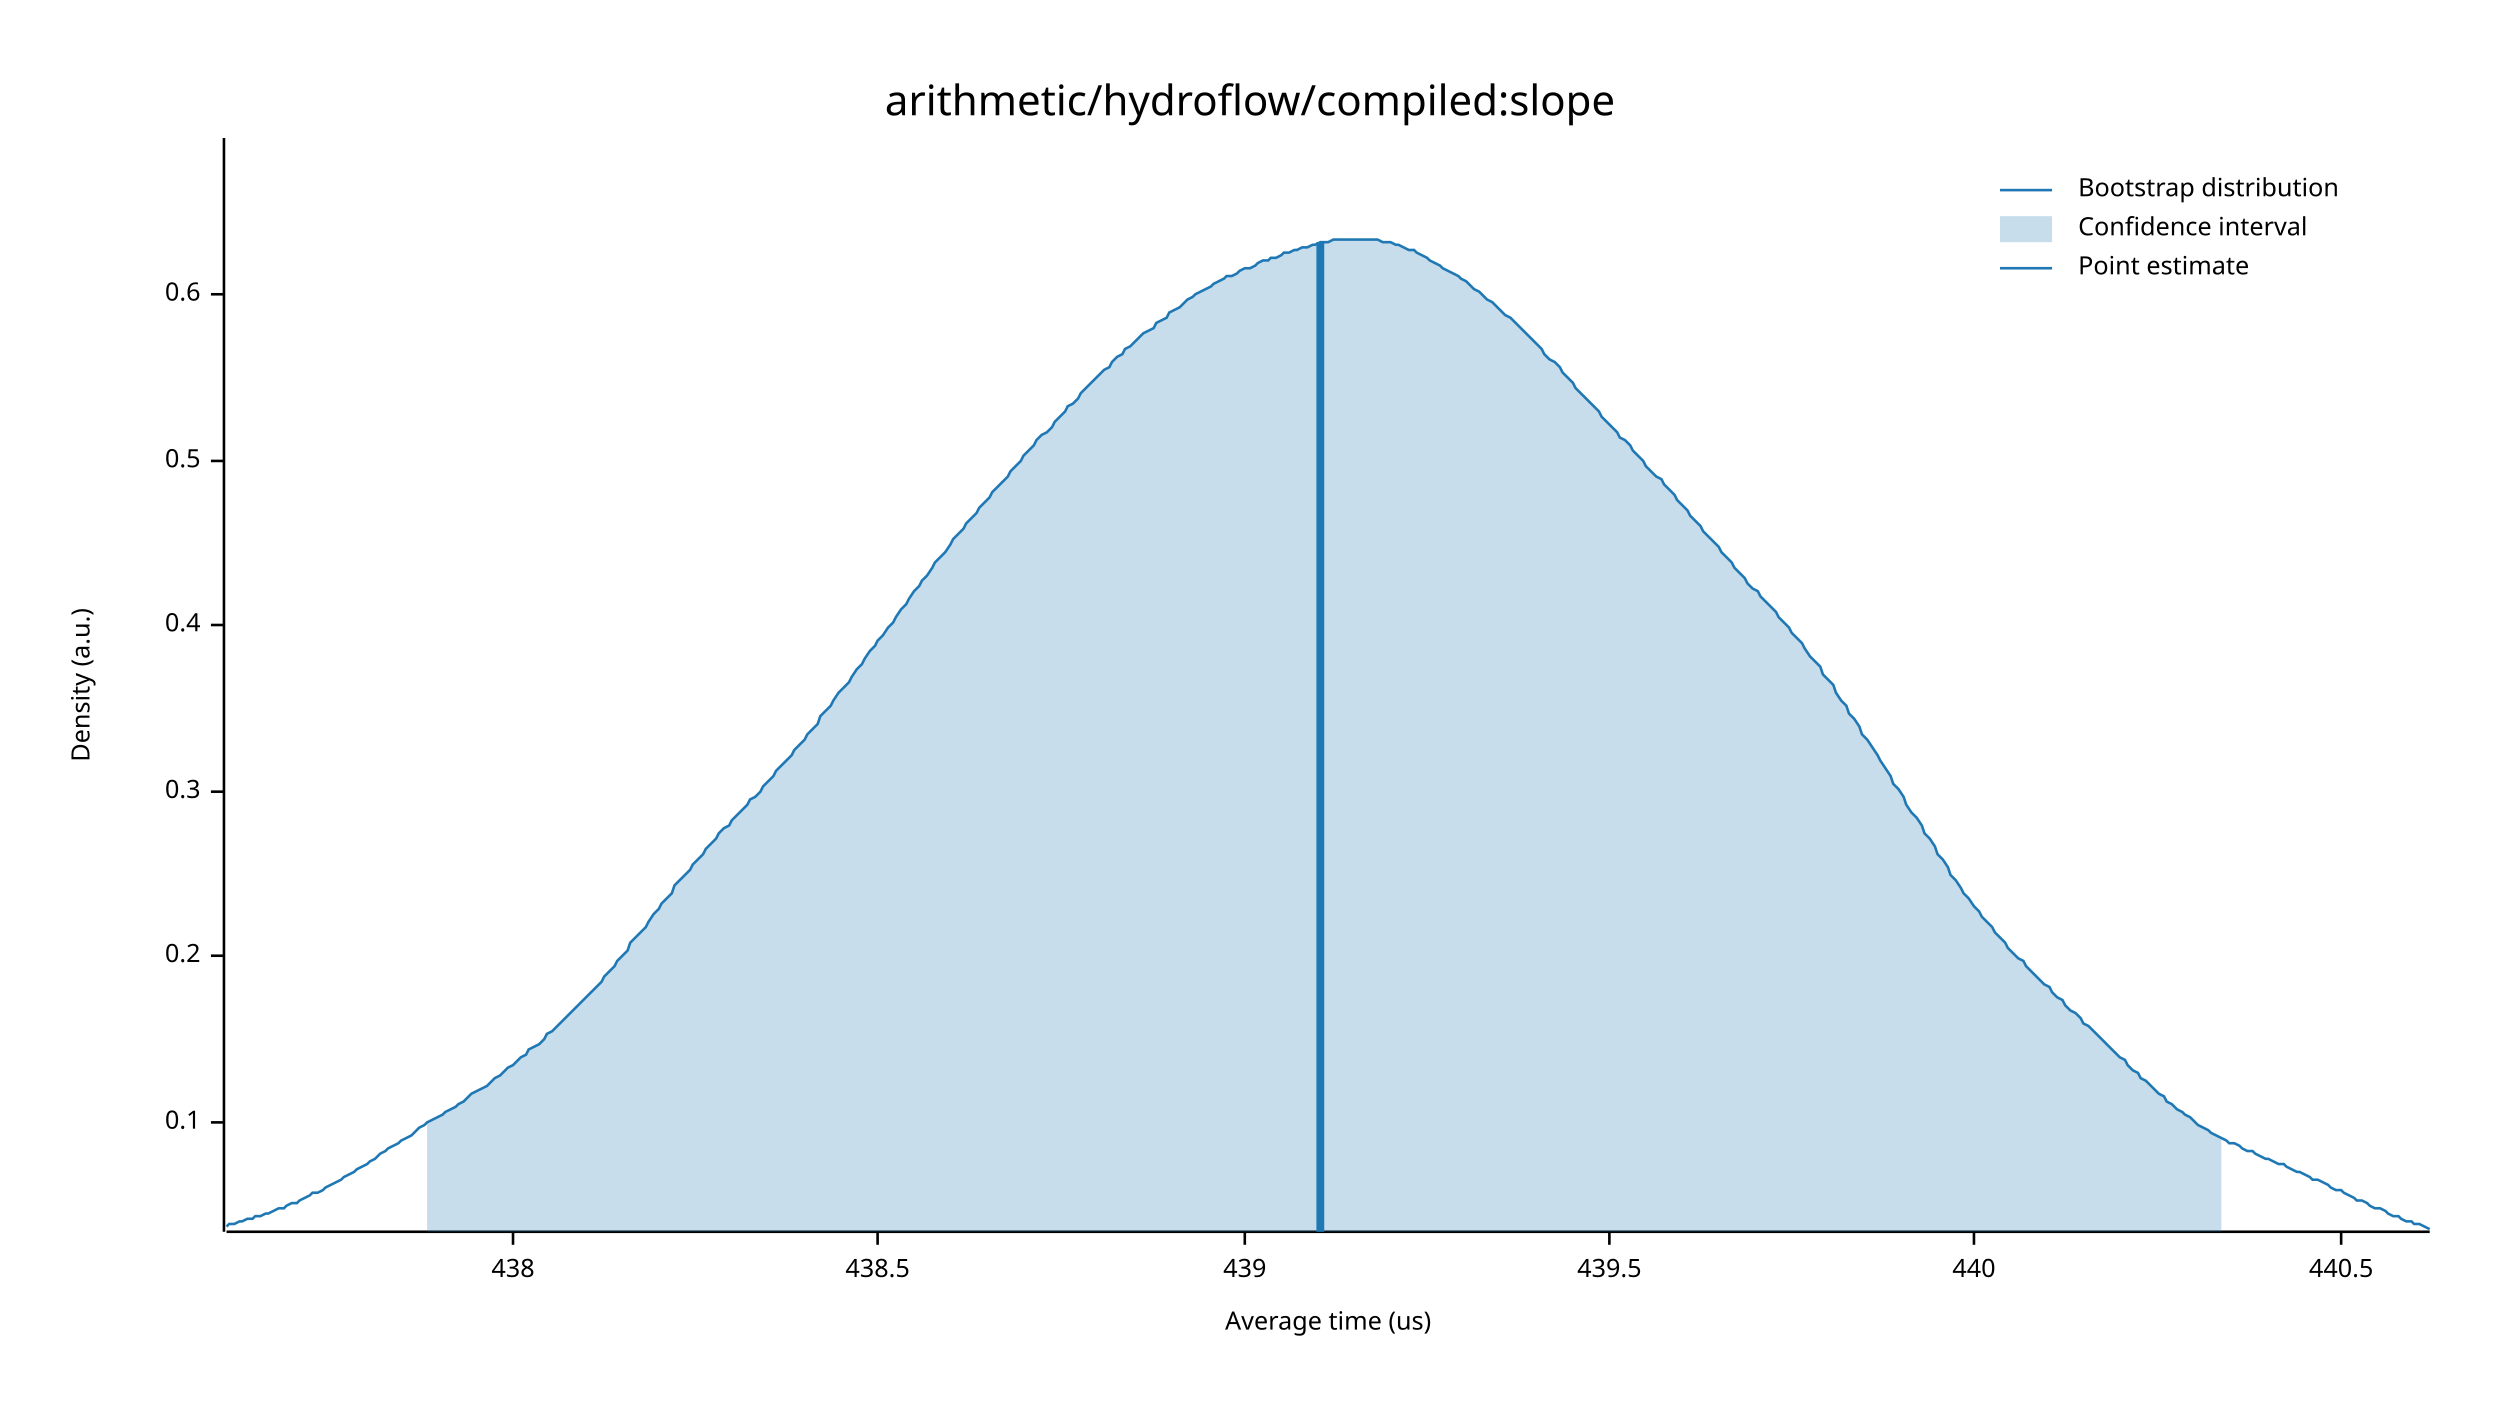
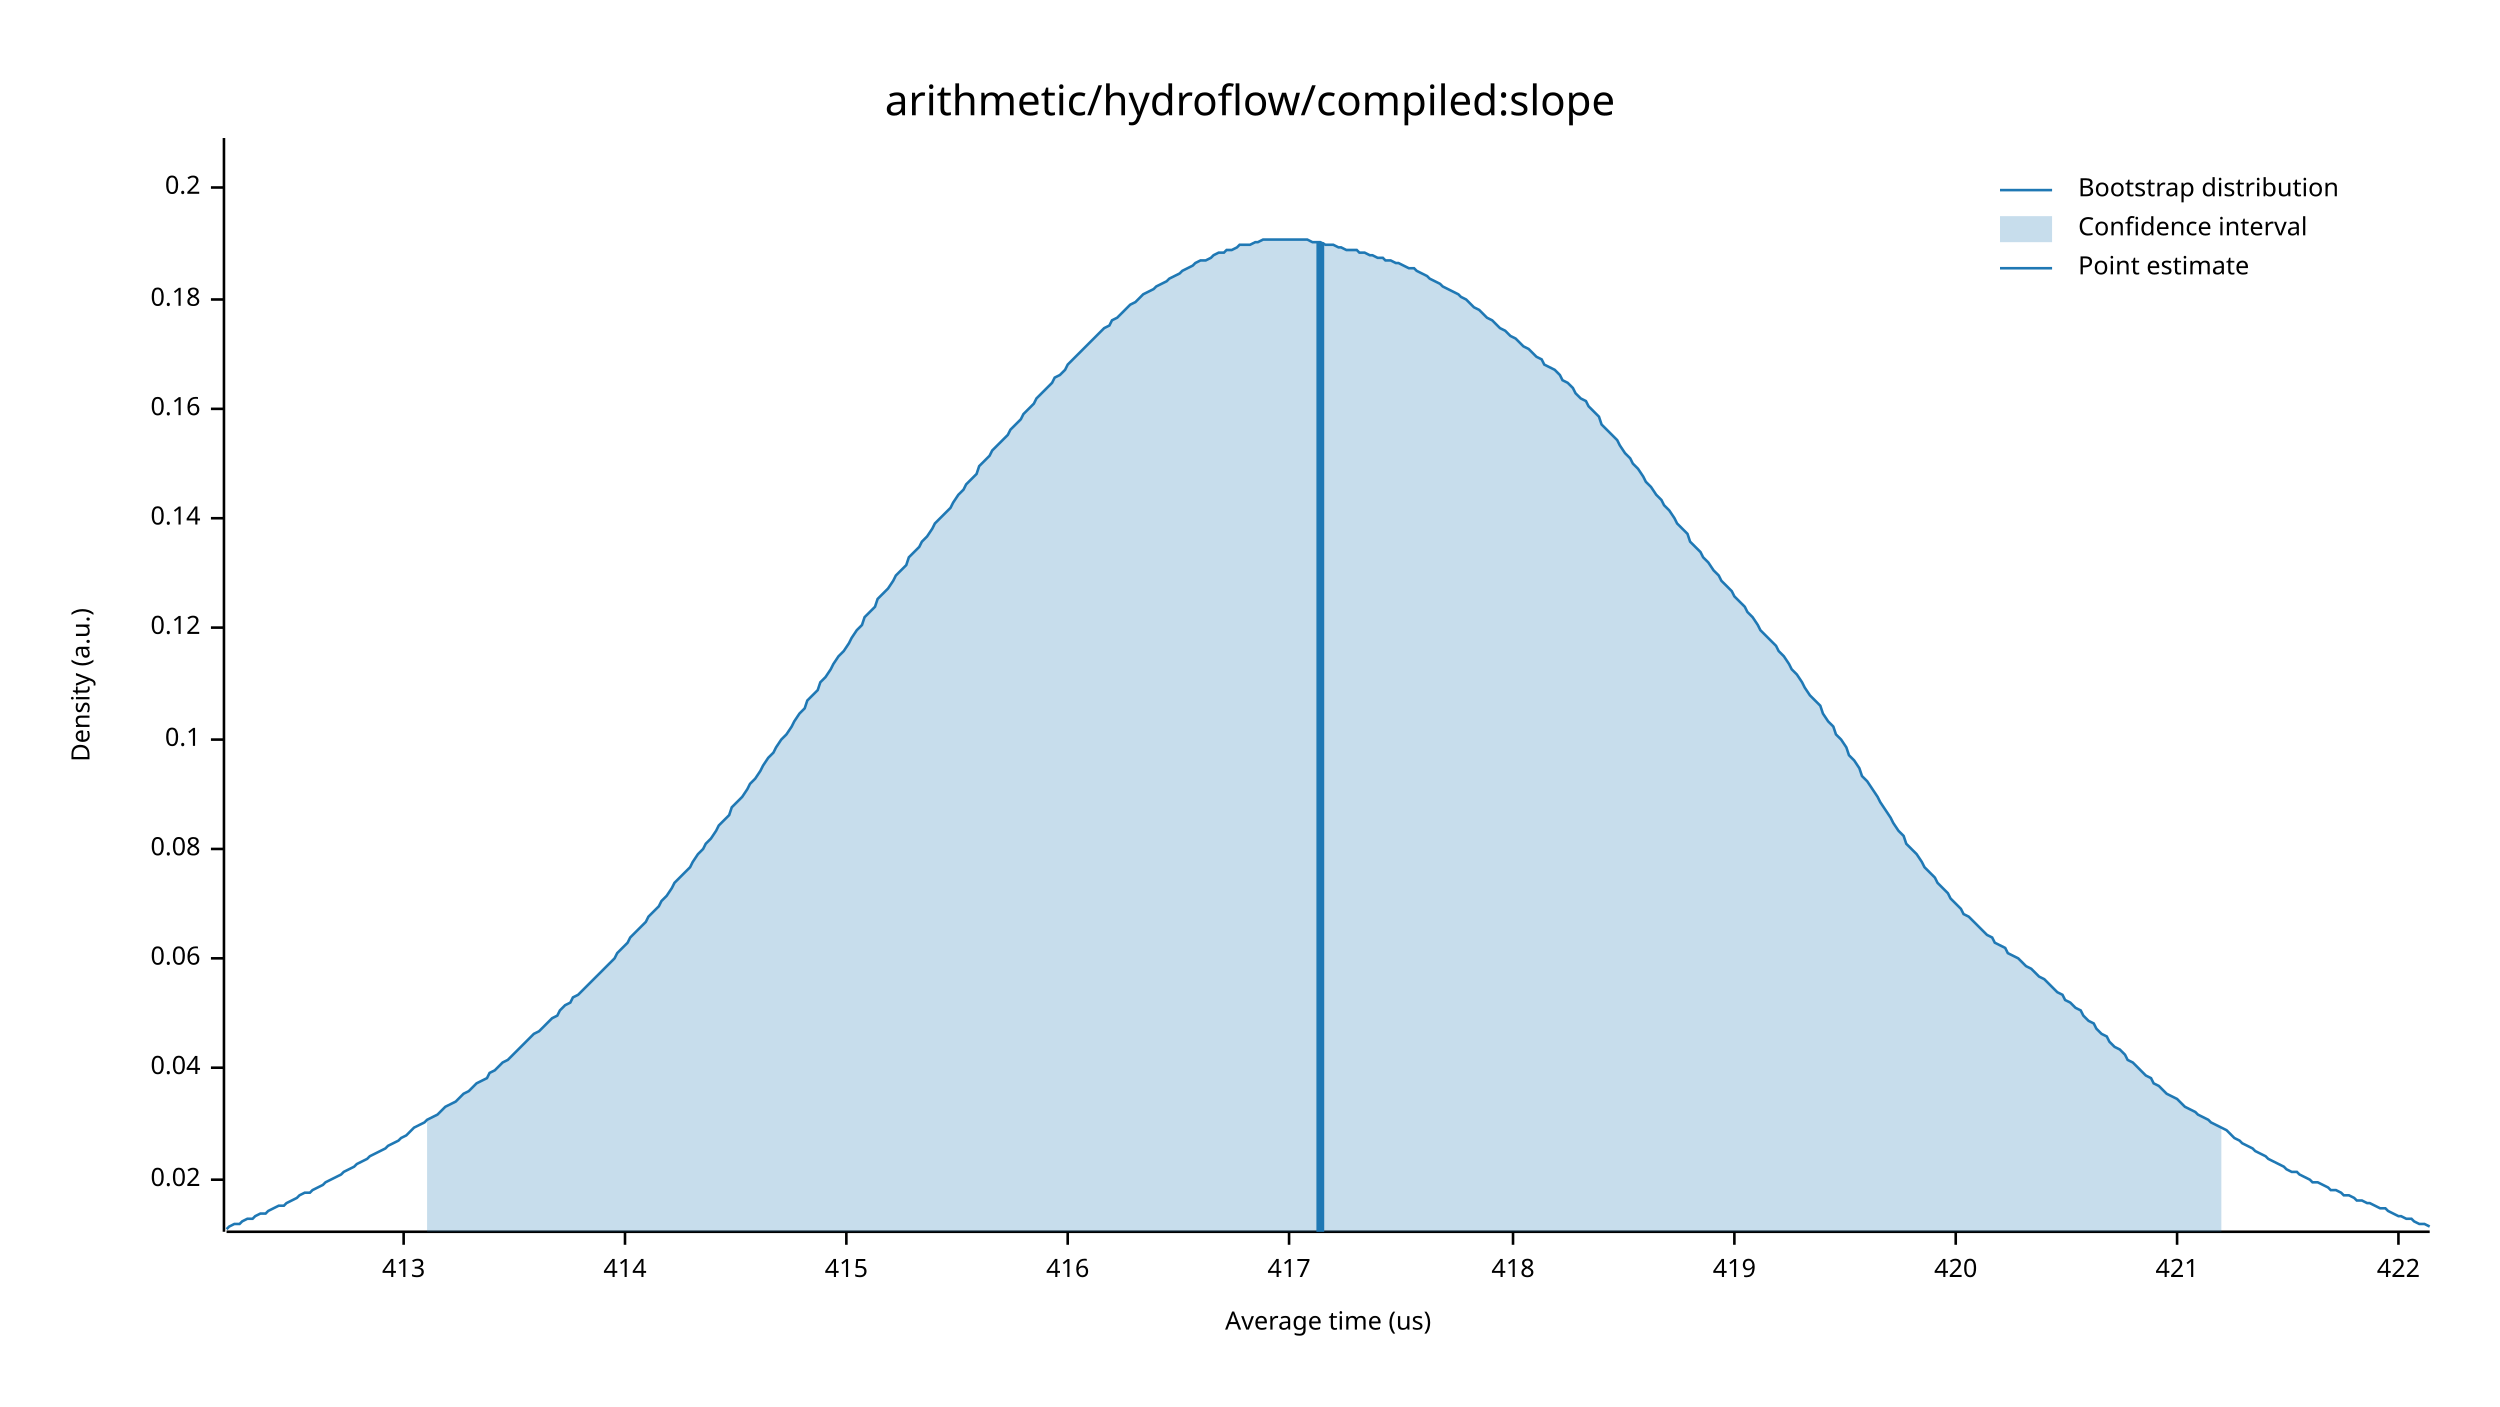
<svg xmlns="http://www.w3.org/2000/svg" width="960" height="540" viewBox="0 0 960 540">
  <text x="480" y="32" dy="0.76em" text-anchor="middle" font-family="sans-serif" font-size="16.129" opacity="1" fill="#000000">
arithmetic/hydroflow/compiled:slope
</text>
  <text x="27" y="263" dy="0.76em" text-anchor="middle" font-family="sans-serif" font-size="9.677" opacity="1" fill="#000000" transform="rotate(270, 27, 263)">
Density (a.u.)
</text>
  <text x="510" y="513" dy="-0.5ex" text-anchor="middle" font-family="sans-serif" font-size="9.677" opacity="1" fill="#000000">
Average time (us)
</text>
  <polyline fill="none" opacity="1" stroke="#000000" stroke-width="1" points="86,53 86,473 " />
-   <text x="77" y="431" dy="0.5ex" text-anchor="end" font-family="sans-serif" font-size="9.677" opacity="1" fill="#000000">
+   <text x="77" y="453" dy="0.5ex" text-anchor="end" font-family="sans-serif" font-size="9.677" opacity="1" fill="#000000">
+ 0.02
+ </text>
+   <polyline fill="none" opacity="1" stroke="#000000" stroke-width="1" points="81,453 86,453 " />
+   <text x="77" y="410" dy="0.5ex" text-anchor="end" font-family="sans-serif" font-size="9.677" opacity="1" fill="#000000">
+ 0.04
+ </text>
+   <polyline fill="none" opacity="1" stroke="#000000" stroke-width="1" points="81,410 86,410 " />
+   <text x="77" y="368" dy="0.5ex" text-anchor="end" font-family="sans-serif" font-size="9.677" opacity="1" fill="#000000">
+ 0.06
+ </text>
+   <polyline fill="none" opacity="1" stroke="#000000" stroke-width="1" points="81,368 86,368 " />
+   <text x="77" y="326" dy="0.5ex" text-anchor="end" font-family="sans-serif" font-size="9.677" opacity="1" fill="#000000">
+ 0.08
+ </text>
+   <polyline fill="none" opacity="1" stroke="#000000" stroke-width="1" points="81,326 86,326 " />
+   <text x="77" y="284" dy="0.5ex" text-anchor="end" font-family="sans-serif" font-size="9.677" opacity="1" fill="#000000">
0.1
</text>
-   <polyline fill="none" opacity="1" stroke="#000000" stroke-width="1" points="81,431 86,431 " />
-   <text x="77" y="367" dy="0.5ex" text-anchor="end" font-family="sans-serif" font-size="9.677" opacity="1" fill="#000000">
+   <polyline fill="none" opacity="1" stroke="#000000" stroke-width="1" points="81,284 86,284 " />
+   <text x="77" y="241" dy="0.5ex" text-anchor="end" font-family="sans-serif" font-size="9.677" opacity="1" fill="#000000">
+ 0.12
+ </text>
+   <polyline fill="none" opacity="1" stroke="#000000" stroke-width="1" points="81,241 86,241 " />
+   <text x="77" y="199" dy="0.5ex" text-anchor="end" font-family="sans-serif" font-size="9.677" opacity="1" fill="#000000">
+ 0.14
+ </text>
+   <polyline fill="none" opacity="1" stroke="#000000" stroke-width="1" points="81,199 86,199 " />
+   <text x="77" y="157" dy="0.5ex" text-anchor="end" font-family="sans-serif" font-size="9.677" opacity="1" fill="#000000">
+ 0.16
+ </text>
+   <polyline fill="none" opacity="1" stroke="#000000" stroke-width="1" points="81,157 86,157 " />
+   <text x="77" y="115" dy="0.5ex" text-anchor="end" font-family="sans-serif" font-size="9.677" opacity="1" fill="#000000">
+ 0.18
+ </text>
+   <polyline fill="none" opacity="1" stroke="#000000" stroke-width="1" points="81,115 86,115 " />
+   <text x="77" y="72" dy="0.5ex" text-anchor="end" font-family="sans-serif" font-size="9.677" opacity="1" fill="#000000">
0.2
</text>
-   <polyline fill="none" opacity="1" stroke="#000000" stroke-width="1" points="81,367 86,367 " />
-   <text x="77" y="304" dy="0.5ex" text-anchor="end" font-family="sans-serif" font-size="9.677" opacity="1" fill="#000000">
- 0.3
+   <polyline fill="none" opacity="1" stroke="#000000" stroke-width="1" points="81,72 86,72 " />
+   <polyline fill="none" opacity="1" stroke="#000000" stroke-width="1" points="87,473 933,473 " />
+   <text x="155" y="483" dy="0.76em" text-anchor="middle" font-family="sans-serif" font-size="9.677" opacity="1" fill="#000000">
+ 413
</text>
-   <polyline fill="none" opacity="1" stroke="#000000" stroke-width="1" points="81,304 86,304 " />
-   <text x="77" y="240" dy="0.5ex" text-anchor="end" font-family="sans-serif" font-size="9.677" opacity="1" fill="#000000">
- 0.4
+   <polyline fill="none" opacity="1" stroke="#000000" stroke-width="1" points="155,473 155,478 " />
+   <text x="240" y="483" dy="0.76em" text-anchor="middle" font-family="sans-serif" font-size="9.677" opacity="1" fill="#000000">
+ 414
</text>
-   <polyline fill="none" opacity="1" stroke="#000000" stroke-width="1" points="81,240 86,240 " />
-   <text x="77" y="177" dy="0.5ex" text-anchor="end" font-family="sans-serif" font-size="9.677" opacity="1" fill="#000000">
- 0.5
+   <polyline fill="none" opacity="1" stroke="#000000" stroke-width="1" points="240,473 240,478 " />
+   <text x="325" y="483" dy="0.76em" text-anchor="middle" font-family="sans-serif" font-size="9.677" opacity="1" fill="#000000">
+ 415
</text>
-   <polyline fill="none" opacity="1" stroke="#000000" stroke-width="1" points="81,177 86,177 " />
-   <text x="77" y="113" dy="0.5ex" text-anchor="end" font-family="sans-serif" font-size="9.677" opacity="1" fill="#000000">
- 0.6
+   <polyline fill="none" opacity="1" stroke="#000000" stroke-width="1" points="325,473 325,478 " />
+   <text x="410" y="483" dy="0.76em" text-anchor="middle" font-family="sans-serif" font-size="9.677" opacity="1" fill="#000000">
+ 416
</text>
-   <polyline fill="none" opacity="1" stroke="#000000" stroke-width="1" points="81,113 86,113 " />
-   <polyline fill="none" opacity="1" stroke="#000000" stroke-width="1" points="87,473 933,473 " />
-   <text x="197" y="483" dy="0.76em" text-anchor="middle" font-family="sans-serif" font-size="9.677" opacity="1" fill="#000000">
- 438
+   <polyline fill="none" opacity="1" stroke="#000000" stroke-width="1" points="410,473 410,478 " />
+   <text x="495" y="483" dy="0.76em" text-anchor="middle" font-family="sans-serif" font-size="9.677" opacity="1" fill="#000000">
+ 417
</text>
-   <polyline fill="none" opacity="1" stroke="#000000" stroke-width="1" points="197,473 197,478 " />
-   <text x="337" y="483" dy="0.76em" text-anchor="middle" font-family="sans-serif" font-size="9.677" opacity="1" fill="#000000">
- 438.5
+   <polyline fill="none" opacity="1" stroke="#000000" stroke-width="1" points="495,473 495,478 " />
+   <text x="581" y="483" dy="0.76em" text-anchor="middle" font-family="sans-serif" font-size="9.677" opacity="1" fill="#000000">
+ 418
</text>
-   <polyline fill="none" opacity="1" stroke="#000000" stroke-width="1" points="337,473 337,478 " />
-   <text x="478" y="483" dy="0.76em" text-anchor="middle" font-family="sans-serif" font-size="9.677" opacity="1" fill="#000000">
- 439
+   <polyline fill="none" opacity="1" stroke="#000000" stroke-width="1" points="581,473 581,478 " />
+   <text x="666" y="483" dy="0.76em" text-anchor="middle" font-family="sans-serif" font-size="9.677" opacity="1" fill="#000000">
+ 419
</text>
-   <polyline fill="none" opacity="1" stroke="#000000" stroke-width="1" points="478,473 478,478 " />
-   <text x="618" y="483" dy="0.76em" text-anchor="middle" font-family="sans-serif" font-size="9.677" opacity="1" fill="#000000">
- 439.5
+   <polyline fill="none" opacity="1" stroke="#000000" stroke-width="1" points="666,473 666,478 " />
+   <text x="751" y="483" dy="0.76em" text-anchor="middle" font-family="sans-serif" font-size="9.677" opacity="1" fill="#000000">
+ 420
</text>
-   <polyline fill="none" opacity="1" stroke="#000000" stroke-width="1" points="618,473 618,478 " />
-   <text x="758" y="483" dy="0.76em" text-anchor="middle" font-family="sans-serif" font-size="9.677" opacity="1" fill="#000000">
- 440
+   <polyline fill="none" opacity="1" stroke="#000000" stroke-width="1" points="751,473 751,478 " />
+   <text x="836" y="483" dy="0.76em" text-anchor="middle" font-family="sans-serif" font-size="9.677" opacity="1" fill="#000000">
+ 421
</text>
-   <polyline fill="none" opacity="1" stroke="#000000" stroke-width="1" points="758,473 758,478 " />
-   <text x="899" y="483" dy="0.76em" text-anchor="middle" font-family="sans-serif" font-size="9.677" opacity="1" fill="#000000">
- 440.5
+   <polyline fill="none" opacity="1" stroke="#000000" stroke-width="1" points="836,473 836,478 " />
+   <text x="921" y="483" dy="0.76em" text-anchor="middle" font-family="sans-serif" font-size="9.677" opacity="1" fill="#000000">
+ 422
</text>
-   <polyline fill="none" opacity="1" stroke="#000000" stroke-width="1" points="899,473 899,478 " />
-   <polyline fill="none" opacity="1" stroke="#1F78B4" stroke-width="1" points="87,471 88,470 90,470 92,469 93,469 95,468 97,468 98,467 100,467 102,466 103,466 105,465 107,464 109,464 110,463 112,462 114,462 115,461 117,460 119,459 120,458 122,458 124,457 125,456 127,455 129,454 131,453 132,452 134,451 136,450 137,449 139,448 141,447 142,446 144,445 146,443 148,442 149,441 151,440 153,439 154,438 156,437 158,436 159,435 161,433 163,432 164,431 166,430 168,429 170,428 171,427 173,426 175,425 176,424 178,423 180,421 181,420 183,419 185,418 187,417 188,416 190,414 192,413 193,412 195,410 197,409 198,408 200,406 202,405 203,403 205,402 207,401 209,399 210,397 212,396 214,394 215,393 217,391 219,389 220,388 222,386 224,384 226,382 227,381 229,379 231,377 232,375 234,373 236,371 237,369 239,367 241,365 242,362 244,360 246,358 248,356 249,354 251,351 253,349 254,347 256,345 258,343 259,340 261,338 263,336 265,334 266,332 268,330 270,328 271,326 273,324 275,322 276,320 278,318 280,317 281,315 283,313 285,311 287,309 288,307 290,306 292,304 293,302 295,300 297,298 298,296 300,294 302,292 304,290 305,288 307,286 309,284 310,282 312,280 314,278 315,275 317,273 319,271 320,269 322,266 324,264 326,262 327,260 329,257 331,255 332,253 334,250 336,248 337,246 339,244 341,241 343,239 344,237 346,234 348,232 349,230 351,227 353,225 354,223 356,221 358,218 359,216 361,214 363,212 365,209 366,207 368,205 370,203 371,201 373,199 375,197 376,195 378,193 380,191 381,189 383,187 385,185 387,183 388,181 390,179 392,177 393,175 395,173 397,171 398,169 400,167 402,166 404,164 405,162 407,160 409,158 410,156 412,155 414,153 415,151 417,149 419,147 420,146 422,144 424,142 426,141 427,139 429,137 431,136 432,134 434,133 436,131 437,130 439,128 441,127 443,126 444,124 446,123 448,122 449,120 451,119 453,118 454,117 456,115 458,114 459,113 461,112 463,111 465,110 466,109 468,108 470,107 471,106 473,106 475,105 476,104 478,103 480,103 482,102 483,101 485,100 487,100 488,99 490,99 492,98 493,97 495,97 497,96 498,96 500,95 502,95 504,94 505,94 507,93 509,93 510,93 512,92 514,92 515,92 517,92 519,92 521,92 522,92 524,92 526,92 527,92 529,92 531,93 532,93 534,93 536,94 537,94 539,95 541,96 543,96 544,97 546,98 548,99 549,100 551,101 553,102 554,103 556,104 558,105 560,106 561,107 563,108 565,110 566,111 568,112 570,114 571,115 573,116 575,118 576,119 578,121 580,122 582,124 583,125 585,127 587,129 588,130 590,132 592,134 593,136 595,138 597,139 599,141 600,143 602,145 604,147 605,149 607,151 609,153 610,154 612,156 614,158 615,160 617,162 619,164 621,166 622,168 624,169 626,171 627,173 629,175 631,177 632,179 634,181 636,183 638,184 639,186 641,188 643,190 644,192 646,194 648,196 649,198 651,200 653,202 654,204 656,206 658,208 660,210 661,212 663,214 665,216 666,218 668,220 670,222 671,224 673,226 675,227 676,229 678,231 680,233 682,235 683,237 685,239 687,241 688,243 690,245 692,247 693,249 695,252 697,254 699,256 700,259 702,261 704,263 705,266 707,269 709,271 710,274 712,276 714,279 715,282 717,284 719,287 721,290 722,292 724,295 726,298 727,301 729,303 731,306 732,309 734,312 736,314 738,317 739,320 741,322 743,325 744,328 746,330 748,333 749,336 751,338 753,341 754,343 756,345 758,348 760,350 761,352 763,354 765,356 766,358 768,360 770,362 771,364 773,366 775,368 777,369 778,371 780,373 782,375 783,376 785,378 787,379 788,381 790,383 792,384 793,386 795,388 797,389 799,391 800,393 802,394 804,396 805,397 807,399 809,401 810,402 812,404 814,406 816,407 817,409 819,411 821,412 822,414 824,415 826,417 827,418 829,420 831,421 832,423 834,424 836,426 838,427 839,428 841,429 843,431 844,432 846,433 848,434 849,435 851,436 853,437 855,438 856,439 858,439 860,440 861,441 863,442 865,442 866,443 868,444 870,445 871,445 873,446 875,447 877,447 878,448 880,449 882,450 883,450 885,451 887,452 888,453 890,453 892,454 894,455 895,456 897,457 899,457 900,458 902,459 904,460 905,461 907,461 909,462 910,463 912,464 914,464 916,465 917,466 919,467 921,467 922,468 924,469 926,469 927,470 929,470 931,471 933,472 " />
-   <polygon opacity="0.25" fill="#1F78B4" points="164,431 166,430 168,429 170,428 171,427 173,426 175,425 176,424 178,423 180,421 181,420 183,419 185,418 187,417 188,416 190,414 192,413 193,412 195,410 197,409 198,408 200,406 202,405 203,403 205,402 207,401 209,399 210,397 212,396 214,394 215,393 217,391 219,389 220,388 222,386 224,384 226,382 227,381 229,379 231,377 232,375 234,373 236,371 237,369 239,367 241,365 242,362 244,360 246,358 248,356 249,354 251,351 253,349 254,347 256,345 258,343 259,340 261,338 263,336 265,334 266,332 268,330 270,328 271,326 273,324 275,322 276,320 278,318 280,317 281,315 283,313 285,311 287,309 288,307 290,306 292,304 293,302 295,300 297,298 298,296 300,294 302,292 304,290 305,288 307,286 309,284 310,282 312,280 314,278 315,275 317,273 319,271 320,269 322,266 324,264 326,262 327,260 329,257 331,255 332,253 334,250 336,248 337,246 339,244 341,241 343,239 344,237 346,234 348,232 349,230 351,227 353,225 354,223 356,221 358,218 359,216 361,214 363,212 365,209 366,207 368,205 370,203 371,201 373,199 375,197 376,195 378,193 380,191 381,189 383,187 385,185 387,183 388,181 390,179 392,177 393,175 395,173 397,171 398,169 400,167 402,166 404,164 405,162 407,160 409,158 410,156 412,155 414,153 415,151 417,149 419,147 420,146 422,144 424,142 426,141 427,139 429,137 431,136 432,134 434,133 436,131 437,130 439,128 441,127 443,126 444,124 446,123 448,122 449,120 451,119 453,118 454,117 456,115 458,114 459,113 461,112 463,111 465,110 466,109 468,108 470,107 471,106 473,106 475,105 476,104 478,103 480,103 482,102 483,101 485,100 487,100 488,99 490,99 492,98 493,97 495,97 497,96 498,96 500,95 502,95 504,94 505,94 507,93 509,93 510,93 512,92 514,92 515,92 517,92 519,92 521,92 522,92 524,92 526,92 527,92 529,92 531,93 532,93 534,93 536,94 537,94 539,95 541,96 543,96 544,97 546,98 548,99 549,100 551,101 553,102 554,103 556,104 558,105 560,106 561,107 563,108 565,110 566,111 568,112 570,114 571,115 573,116 575,118 576,119 578,121 580,122 582,124 583,125 585,127 587,129 588,130 590,132 592,134 593,136 595,138 597,139 599,141 600,143 602,145 604,147 605,149 607,151 609,153 610,154 612,156 614,158 615,160 617,162 619,164 621,166 622,168 624,169 626,171 627,173 629,175 631,177 632,179 634,181 636,183 638,184 639,186 641,188 643,190 644,192 646,194 648,196 649,198 651,200 653,202 654,204 656,206 658,208 660,210 661,212 663,214 665,216 666,218 668,220 670,222 671,224 673,226 675,227 676,229 678,231 680,233 682,235 683,237 685,239 687,241 688,243 690,245 692,247 693,249 695,252 697,254 699,256 700,259 702,261 704,263 705,266 707,269 709,271 710,274 712,276 714,279 715,282 717,284 719,287 721,290 722,292 724,295 726,298 727,301 729,303 731,306 732,309 734,312 736,314 738,317 739,320 741,322 743,325 744,328 746,330 748,333 749,336 751,338 753,341 754,343 756,345 758,348 760,350 761,352 763,354 765,356 766,358 768,360 770,362 771,364 773,366 775,368 777,369 778,371 780,373 782,375 783,376 785,378 787,379 788,381 790,383 792,384 793,386 795,388 797,389 799,391 800,393 802,394 804,396 805,397 807,399 809,401 810,402 812,404 814,406 816,407 817,409 819,411 821,412 822,414 824,415 826,417 827,418 829,420 831,421 832,423 834,424 836,426 838,427 839,428 841,429 843,431 844,432 846,433 848,434 849,435 851,436 853,437 853,473 164,473 " />
+   <polyline fill="none" opacity="1" stroke="#000000" stroke-width="1" points="921,473 921,478 " />
+   <polyline fill="none" opacity="1" stroke="#1F78B4" stroke-width="1" points="87,472 88,471 90,470 92,470 93,469 95,468 97,468 98,467 100,466 102,466 103,465 105,464 107,463 109,463 110,462 112,461 114,460 115,459 117,458 119,458 120,457 122,456 124,455 125,454 127,453 129,452 131,451 132,450 134,449 136,448 137,447 139,446 141,445 142,444 144,443 146,442 148,441 149,440 151,439 153,438 154,437 156,436 158,434 159,433 161,432 163,431 164,430 166,429 168,428 170,426 171,425 173,424 175,423 176,422 178,420 180,419 181,418 183,416 185,415 187,414 188,412 190,411 192,409 193,408 195,407 197,405 198,404 200,402 202,400 203,399 205,397 207,396 209,394 210,393 212,391 214,390 215,388 217,386 219,385 220,383 222,382 224,380 226,378 227,377 229,375 231,373 232,372 234,370 236,368 237,366 239,364 241,362 242,360 244,358 246,356 248,354 249,352 251,350 253,348 254,346 256,344 258,341 259,339 261,337 263,335 265,333 266,331 268,328 270,326 271,324 273,322 275,319 276,317 278,315 280,313 281,310 283,308 285,306 287,303 288,301 290,299 292,296 293,294 295,291 297,289 298,287 300,284 302,282 304,279 305,277 307,274 309,272 310,269 312,267 314,265 315,262 317,260 319,257 320,255 322,252 324,250 326,247 327,245 329,242 331,240 332,237 334,235 336,233 337,230 339,228 341,226 343,223 344,221 346,219 348,217 349,214 351,212 353,210 354,208 356,206 358,203 359,201 361,199 363,197 365,195 366,193 368,190 370,188 371,186 373,184 375,182 376,179 378,177 380,175 381,173 383,171 385,169 387,167 388,165 390,163 392,161 393,159 395,157 397,155 398,153 400,151 402,149 404,147 405,145 407,144 409,142 410,140 412,138 414,136 415,135 417,133 419,131 420,130 422,128 424,126 426,125 427,123 429,122 431,120 432,119 434,117 436,116 437,115 439,113 441,112 443,111 444,110 446,109 448,108 449,107 451,106 453,105 454,104 456,103 458,102 459,101 461,100 463,100 465,99 466,98 468,97 470,97 471,96 473,96 475,95 476,94 478,94 480,94 482,93 483,93 485,92 487,92 488,92 490,92 492,92 493,92 495,92 497,92 498,92 500,92 502,92 504,93 505,93 507,93 509,94 510,94 512,94 514,95 515,95 517,96 519,96 521,96 522,97 524,97 526,98 527,98 529,99 531,99 532,100 534,100 536,101 537,101 539,102 541,103 543,103 544,104 546,105 548,106 549,107 551,108 553,109 554,110 556,111 558,112 560,113 561,114 563,115 565,117 566,118 568,119 570,121 571,122 573,123 575,125 576,126 578,127 580,129 582,130 583,131 585,133 587,134 588,135 590,137 592,138 593,140 595,141 597,142 599,144 600,146 602,147 604,149 605,151 607,153 609,154 610,156 612,158 614,160 615,163 617,165 619,167 621,169 622,171 624,174 626,176 627,178 629,180 631,183 632,185 634,187 636,190 638,192 639,194 641,196 643,199 644,201 646,203 648,205 649,208 651,210 653,212 654,214 656,216 658,219 660,221 661,223 663,225 665,227 666,229 668,231 670,233 671,235 673,237 675,240 676,242 678,244 680,246 682,248 683,250 685,252 687,255 688,257 690,259 692,262 693,264 695,267 697,269 699,271 700,274 702,277 704,279 705,282 707,284 709,287 710,290 712,292 714,295 715,298 717,300 719,303 721,306 722,308 724,311 726,314 727,316 729,319 731,321 732,324 734,326 736,328 738,331 739,333 741,335 743,337 744,339 746,341 748,343 749,345 751,347 753,349 754,351 756,352 758,354 760,356 761,357 763,359 765,360 766,362 768,363 770,364 771,366 773,367 775,368 777,370 778,371 780,372 782,374 783,375 785,376 787,378 788,379 790,381 792,382 793,384 795,385 797,387 799,388 800,390 802,392 804,393 805,395 807,397 809,398 810,400 812,402 814,403 816,405 817,407 819,408 821,410 822,411 824,413 826,414 827,416 829,417 831,419 832,420 834,421 836,422 838,424 839,425 841,426 843,427 844,428 846,429 848,430 849,431 851,432 853,433 855,434 856,435 858,437 860,438 861,439 863,440 865,441 866,442 868,443 870,444 871,445 873,446 875,447 877,448 878,449 880,450 882,450 883,451 885,452 887,453 888,454 890,454 892,455 894,456 895,457 897,457 899,458 900,459 902,459 904,460 905,461 907,461 909,462 910,462 912,463 914,464 916,464 917,465 919,466 921,467 922,467 924,468 926,468 927,469 929,470 931,470 933,471 " />
+   <polygon opacity="0.25" fill="#1F78B4" points="164,430 166,429 168,428 170,426 171,425 173,424 175,423 176,422 178,420 180,419 181,418 183,416 185,415 187,414 188,412 190,411 192,409 193,408 195,407 197,405 198,404 200,402 202,400 203,399 205,397 207,396 209,394 210,393 212,391 214,390 215,388 217,386 219,385 220,383 222,382 224,380 226,378 227,377 229,375 231,373 232,372 234,370 236,368 237,366 239,364 241,362 242,360 244,358 246,356 248,354 249,352 251,350 253,348 254,346 256,344 258,341 259,339 261,337 263,335 265,333 266,331 268,328 270,326 271,324 273,322 275,319 276,317 278,315 280,313 281,310 283,308 285,306 287,303 288,301 290,299 292,296 293,294 295,291 297,289 298,287 300,284 302,282 304,279 305,277 307,274 309,272 310,269 312,267 314,265 315,262 317,260 319,257 320,255 322,252 324,250 326,247 327,245 329,242 331,240 332,237 334,235 336,233 337,230 339,228 341,226 343,223 344,221 346,219 348,217 349,214 351,212 353,210 354,208 356,206 358,203 359,201 361,199 363,197 365,195 366,193 368,190 370,188 371,186 373,184 375,182 376,179 378,177 380,175 381,173 383,171 385,169 387,167 388,165 390,163 392,161 393,159 395,157 397,155 398,153 400,151 402,149 404,147 405,145 407,144 409,142 410,140 412,138 414,136 415,135 417,133 419,131 420,130 422,128 424,126 426,125 427,123 429,122 431,120 432,119 434,117 436,116 437,115 439,113 441,112 443,111 444,110 446,109 448,108 449,107 451,106 453,105 454,104 456,103 458,102 459,101 461,100 463,100 465,99 466,98 468,97 470,97 471,96 473,96 475,95 476,94 478,94 480,94 482,93 483,93 485,92 487,92 488,92 490,92 492,92 493,92 495,92 497,92 498,92 500,92 502,92 504,93 505,93 507,93 509,94 510,94 512,94 514,95 515,95 517,96 519,96 521,96 522,97 524,97 526,98 527,98 529,99 531,99 532,100 534,100 536,101 537,101 539,102 541,103 543,103 544,104 546,105 548,106 549,107 551,108 553,109 554,110 556,111 558,112 560,113 561,114 563,115 565,117 566,118 568,119 570,121 571,122 573,123 575,125 576,126 578,127 580,129 582,130 583,131 585,133 587,134 588,135 590,137 592,138 593,140 595,141 597,142 599,144 600,146 602,147 604,149 605,151 607,153 609,154 610,156 612,158 614,160 615,163 617,165 619,167 621,169 622,171 624,174 626,176 627,178 629,180 631,183 632,185 634,187 636,190 638,192 639,194 641,196 643,199 644,201 646,203 648,205 649,208 651,210 653,212 654,214 656,216 658,219 660,221 661,223 663,225 665,227 666,229 668,231 670,233 671,235 673,237 675,240 676,242 678,244 680,246 682,248 683,250 685,252 687,255 688,257 690,259 692,262 693,264 695,267 697,269 699,271 700,274 702,277 704,279 705,282 707,284 709,287 710,290 712,292 714,295 715,298 717,300 719,303 721,306 722,308 724,311 726,314 727,316 729,319 731,321 732,324 734,326 736,328 738,331 739,333 741,335 743,337 744,339 746,341 748,343 749,345 751,347 753,349 754,351 756,352 758,354 760,356 761,357 763,359 765,360 766,362 768,363 770,364 771,366 773,367 775,368 777,370 778,371 780,372 782,374 783,375 785,376 787,378 788,379 790,381 792,382 793,384 795,385 797,387 799,388 800,390 802,392 804,393 805,395 807,397 809,398 810,400 812,402 814,403 816,405 817,407 819,408 821,410 822,411 824,413 826,414 827,416 829,417 831,419 832,420 834,421 836,422 838,424 839,425 841,426 843,427 844,428 846,429 848,430 849,431 851,432 853,433 853,473 164,473 " />
  <polyline fill="none" opacity="1" stroke="#1F78B4" stroke-width="3" points="507,473 507,93 " />
  <text x="798" y="68" dy="0.76em" text-anchor="start" font-family="sans-serif" font-size="9.677" opacity="1" fill="#000000">
Bootstrap distribution
</text>
  <text x="798" y="83" dy="0.76em" text-anchor="start" font-family="sans-serif" font-size="9.677" opacity="1" fill="#000000">
Confidence interval
</text>
  <text x="798" y="98" dy="0.76em" text-anchor="start" font-family="sans-serif" font-size="9.677" opacity="1" fill="#000000">
Point estimate
</text>
  <polyline fill="none" opacity="1" stroke="#1F78B4" stroke-width="1" points="768,73 788,73 " />
  <rect x="768" y="83" width="20" height="10" opacity="0.25" fill="#1F78B4" stroke="none" />
  <polyline fill="none" opacity="1" stroke="#1F78B4" stroke-width="1" points="768,103 788,103 " />
</svg>
